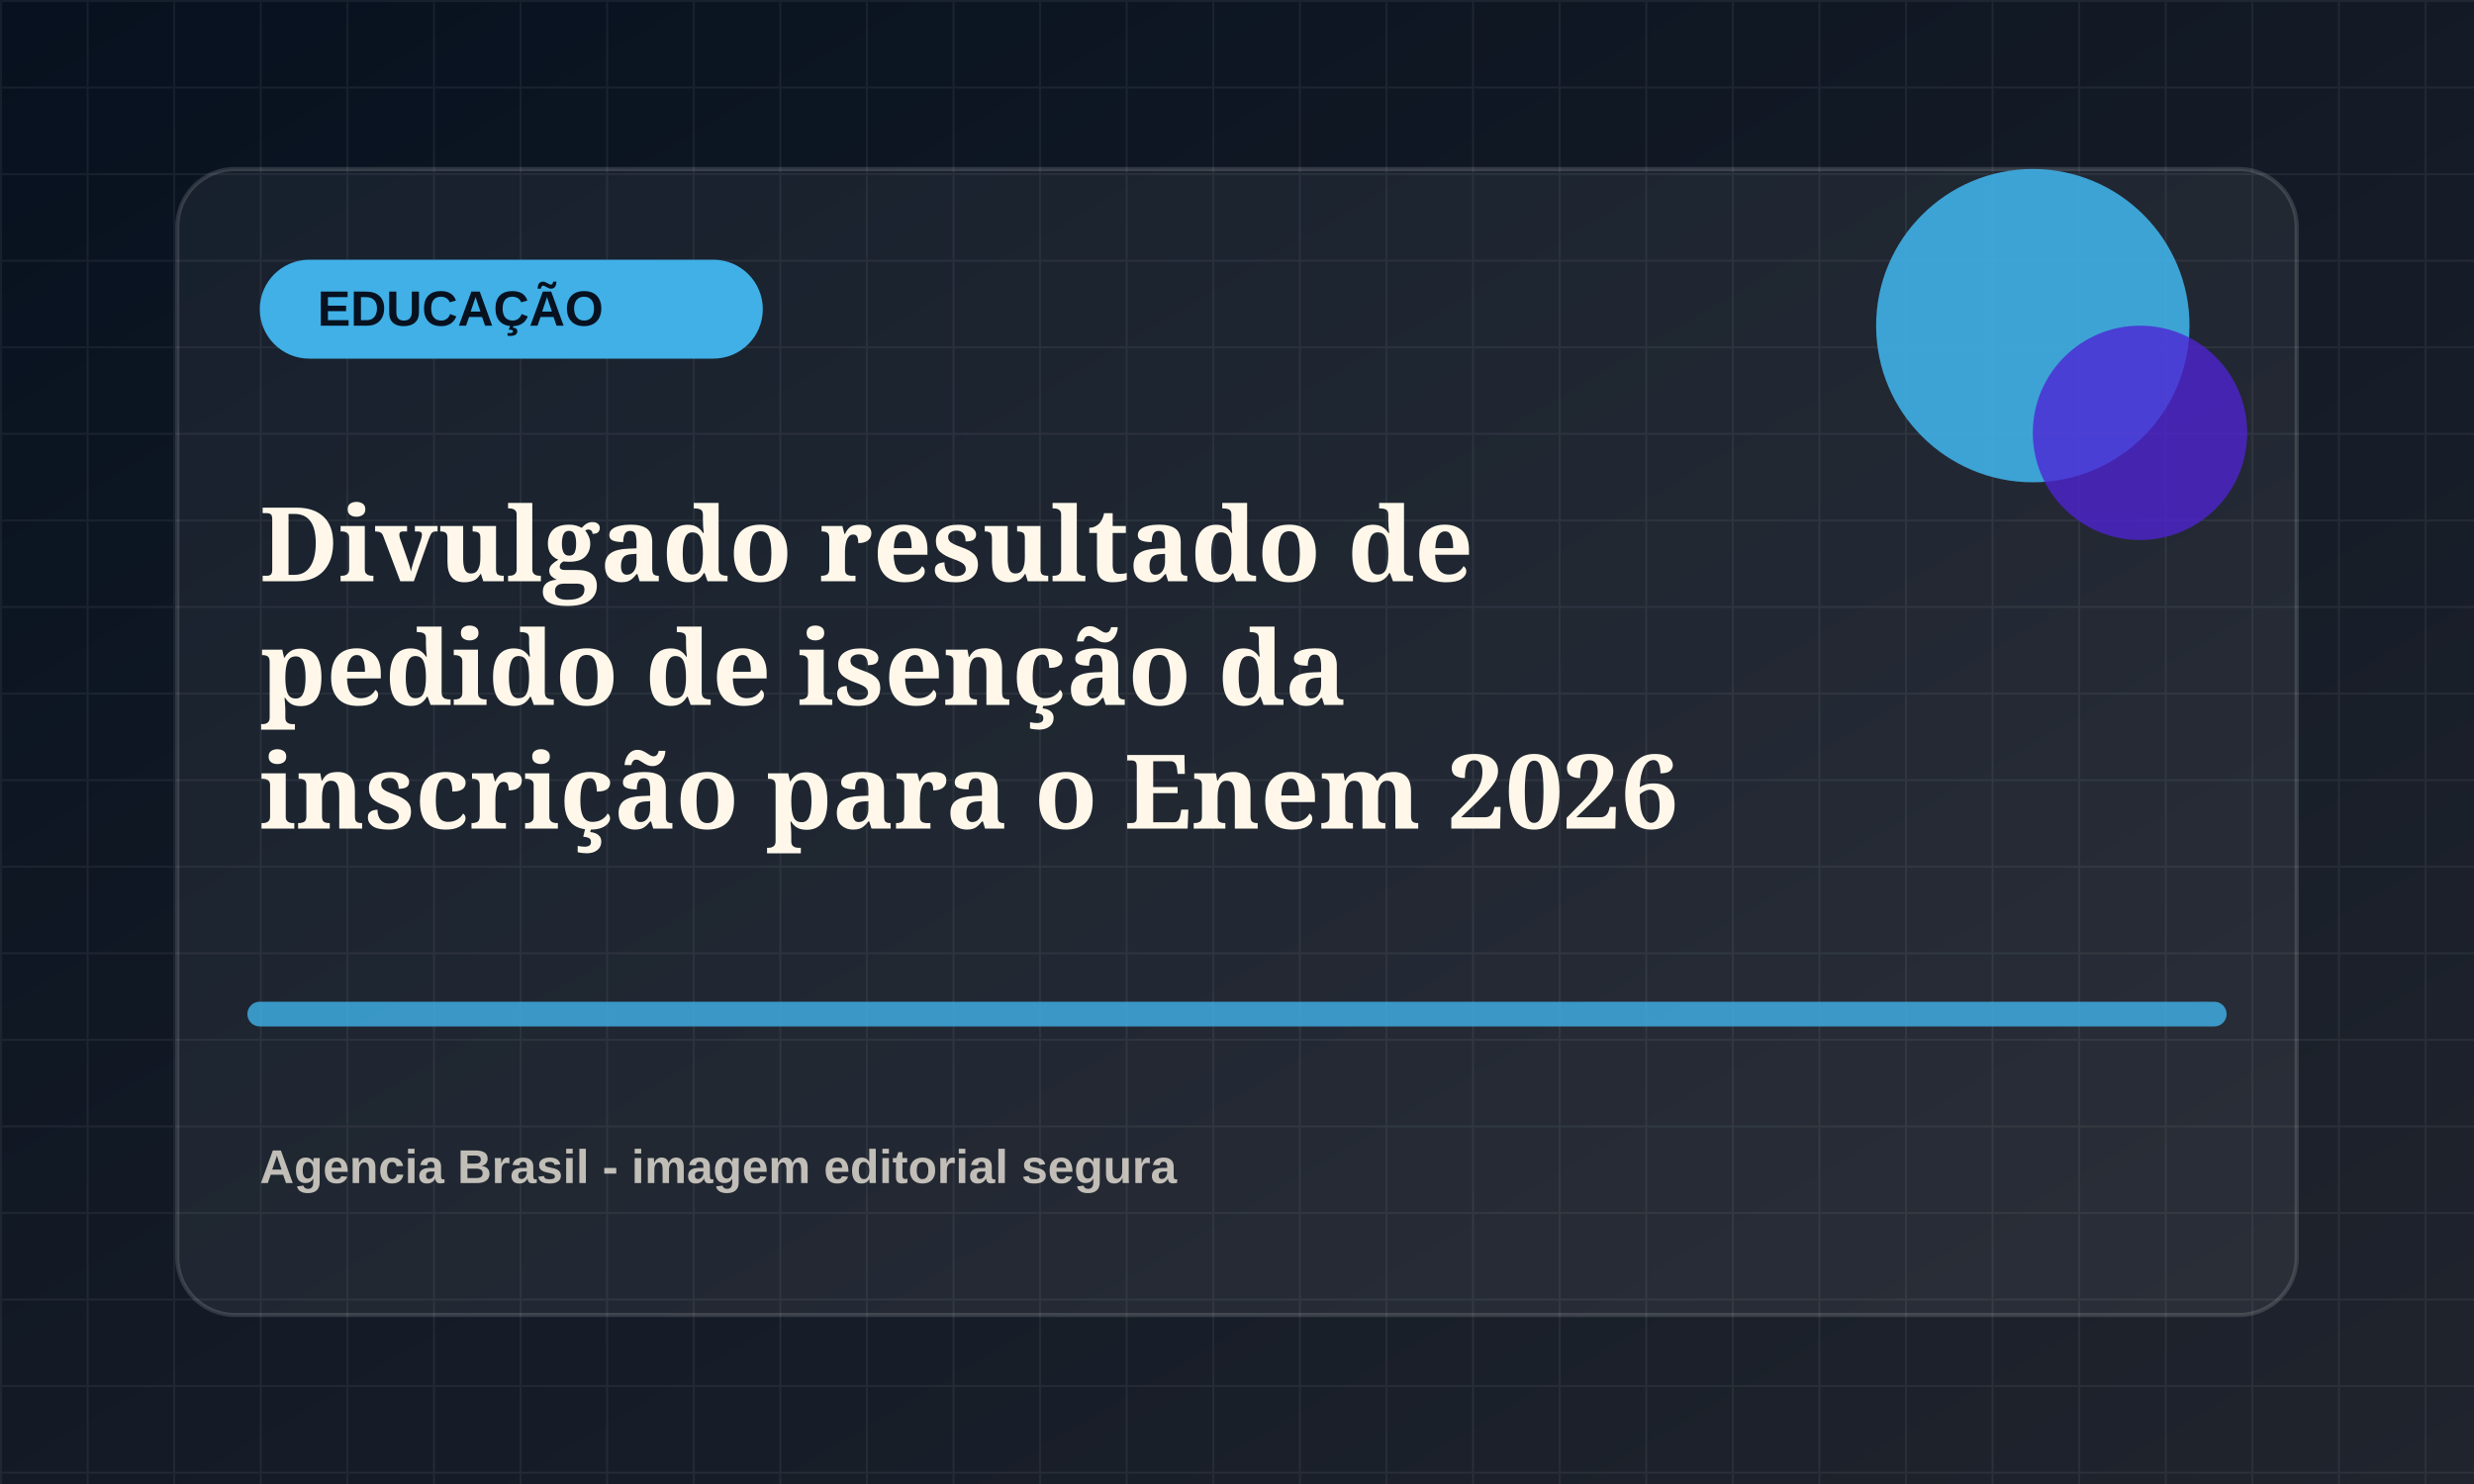
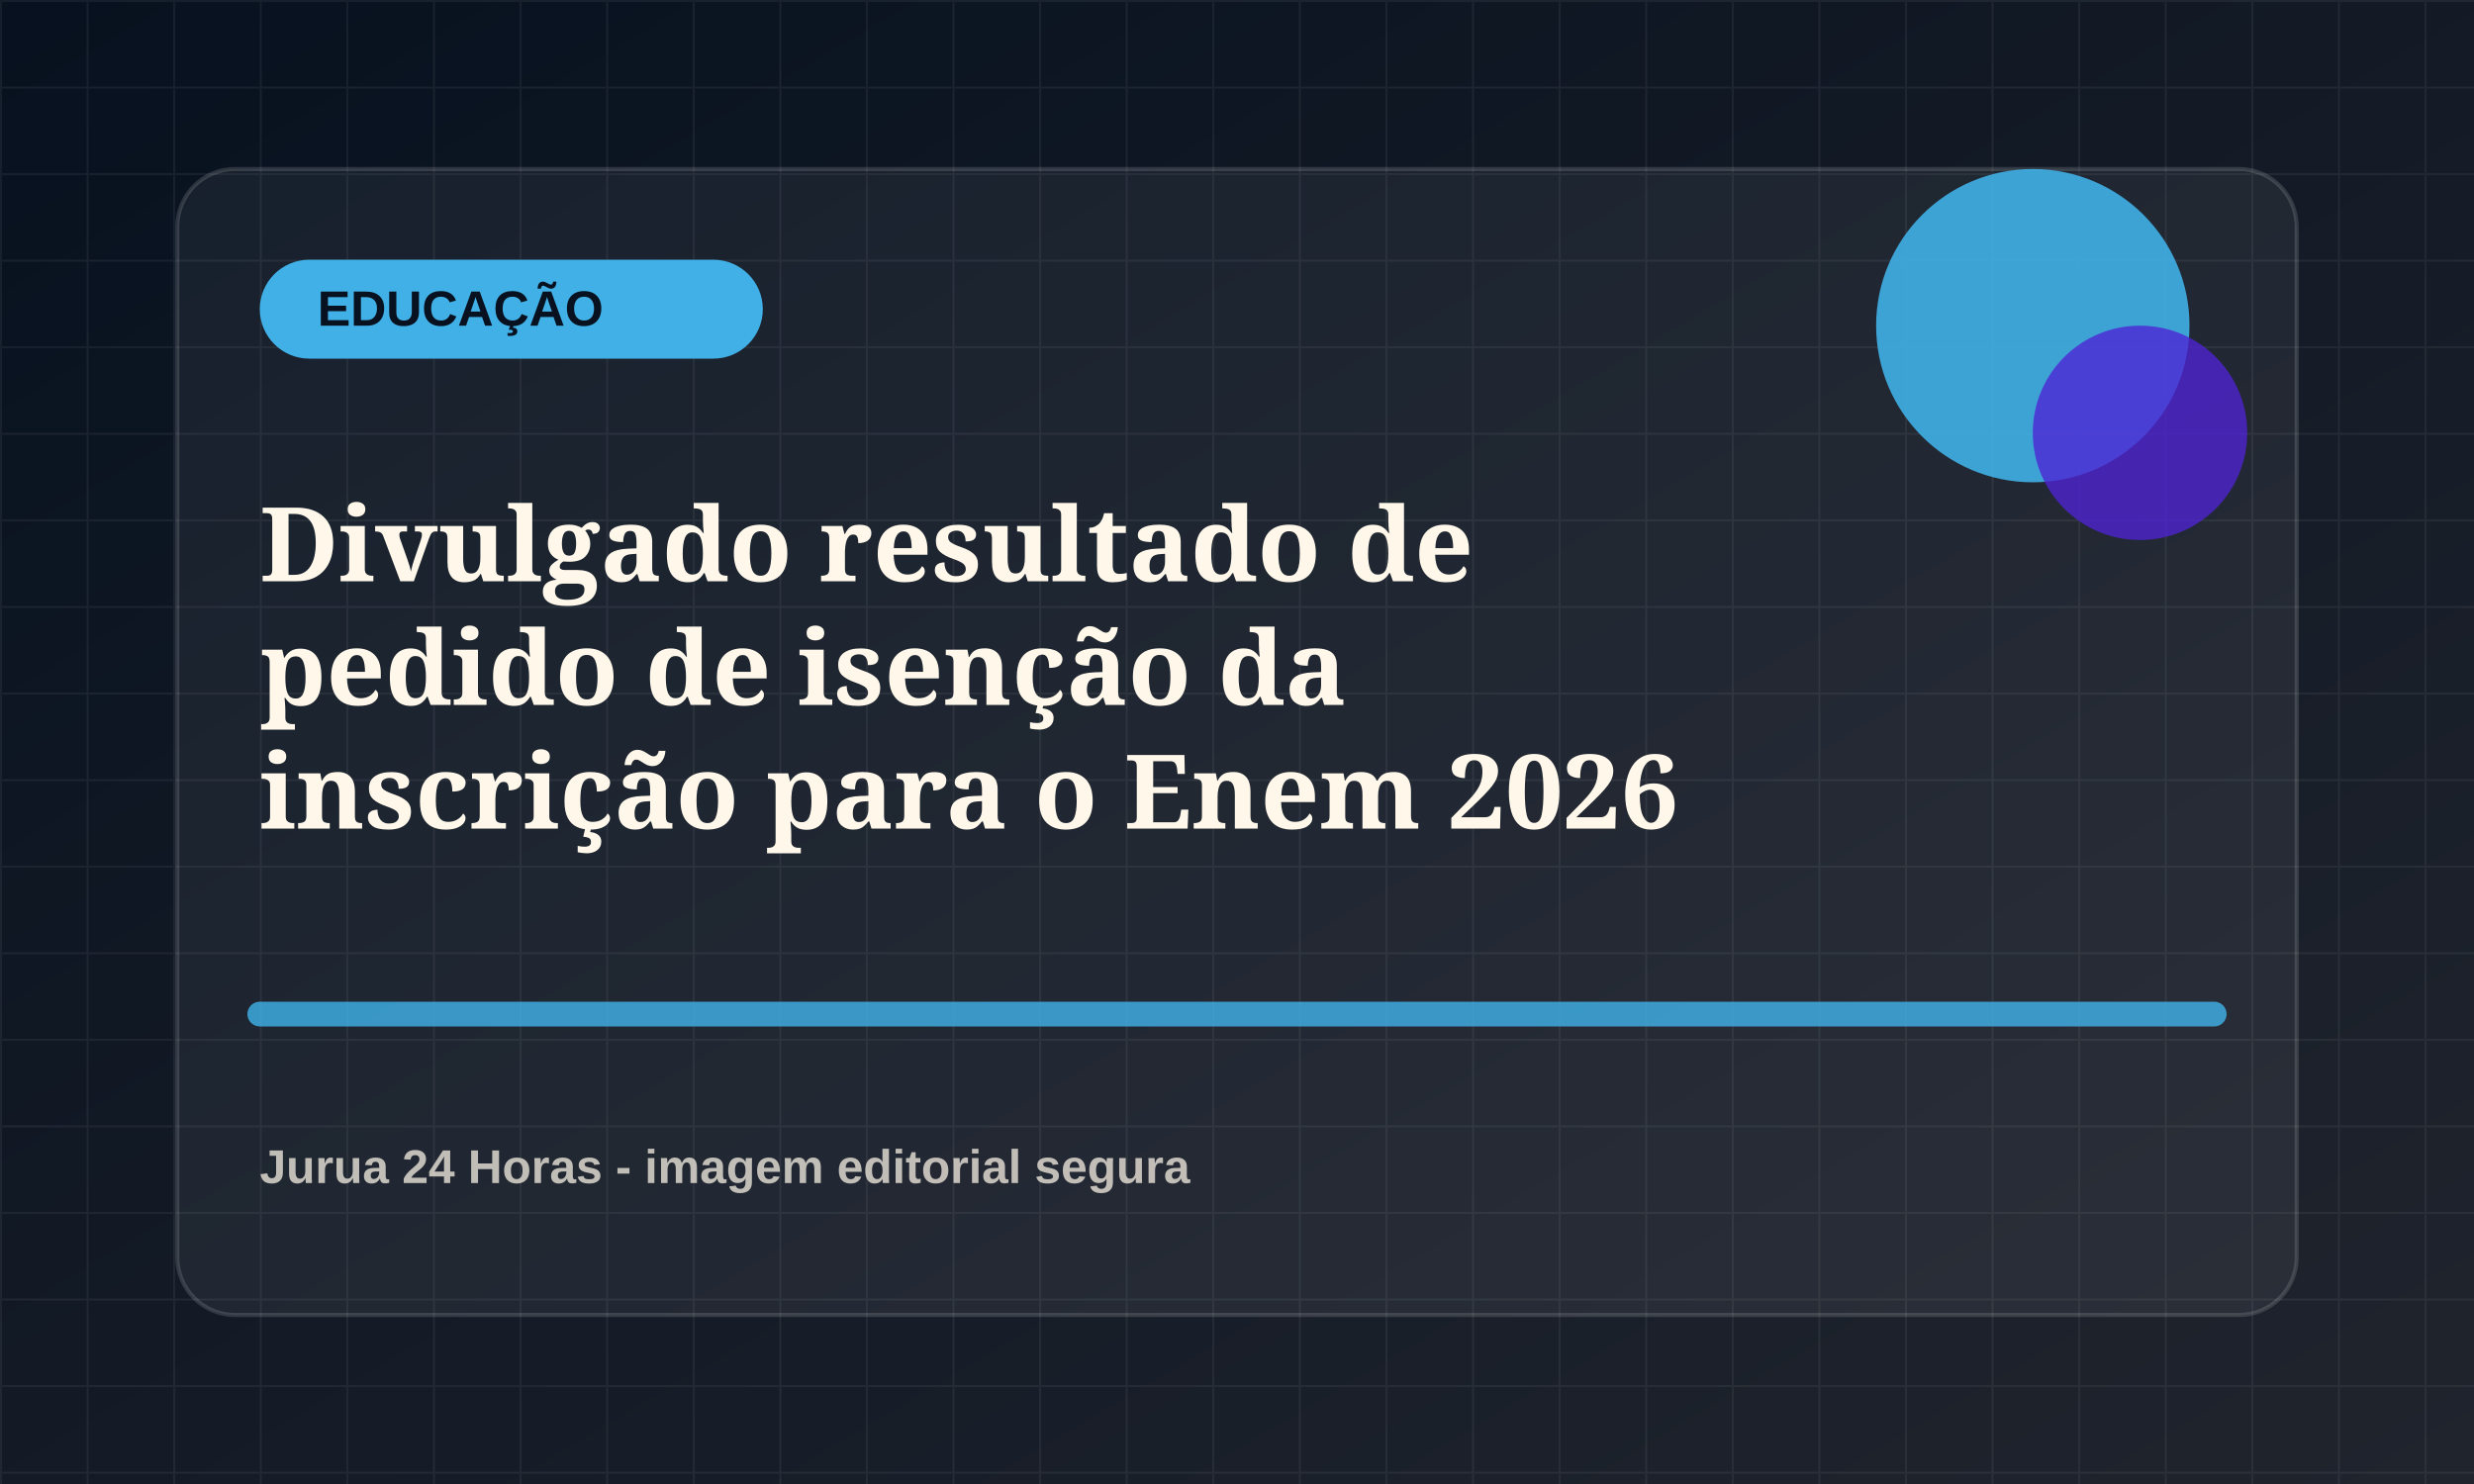
<svg xmlns="http://www.w3.org/2000/svg" viewBox="0 0 1200 720">
  <defs>
    <linearGradient id="bg" x1="0" x2="1" y1="0" y2="1">
      <stop offset="0" stop-color="#07111f" />
      <stop offset="1" stop-color="#20242d" />
    </linearGradient>
    <pattern id="grid" width="42" height="42" patternUnits="userSpaceOnUse">
      <path d="M42 0H0v42" fill="none" stroke="rgba(255,255,255,.055)" stroke-width="2" />
    </pattern>
  </defs>
  <rect width="1200" height="720" fill="url(#bg)" />
  <rect width="1200" height="720" fill="url(#grid)" />
  <rect x="86" y="82" width="1028" height="556" rx="28" fill="rgba(255,255,255,.055)" stroke="rgba(255,255,255,.14)" stroke-width="2" />
  <rect x="126" y="126" width="244" height="48" rx="24" fill="hsl(200 78% 58%)" />
  <text x="154" y="158" fill="#07111f" font-family="Arial, sans-serif" font-size="24" font-weight="800">EDUCAÇÃO</text>
  <circle cx="986" cy="158" r="76" fill="hsl(200 78% 58%)" opacity=".9" />
  <circle cx="1038" cy="210" r="52" fill="hsl(255 72% 48%)" opacity=".78" />
  <path d="M126 492h948" stroke="hsl(200 78% 58%)" stroke-width="12" stroke-linecap="round" opacity=".82" />
  <text x="126" y="282" fill="#fff8ea" font-family="Georgia, serif" font-size="50" font-weight="700">
    <tspan x="126" dy="0">Divulgado resultado de</tspan>
    <tspan x="126" dy="60">pedido de isenção da</tspan>
    <tspan x="126" dy="60">inscrição para o Enem 2026</tspan>
  </text>
-   <text x="126" y="574" fill="rgba(255,248,234,.72)" font-family="Arial, sans-serif" font-size="23" font-weight="700">Agencia Brasil - imagem editorial segura</text>
+   <text x="126" y="574" fill="rgba(255,248,234,.72)" font-family="Arial, sans-serif" font-size="23" font-weight="700">Jurua 24 Horas - imagem editorial segura</text>
</svg>
